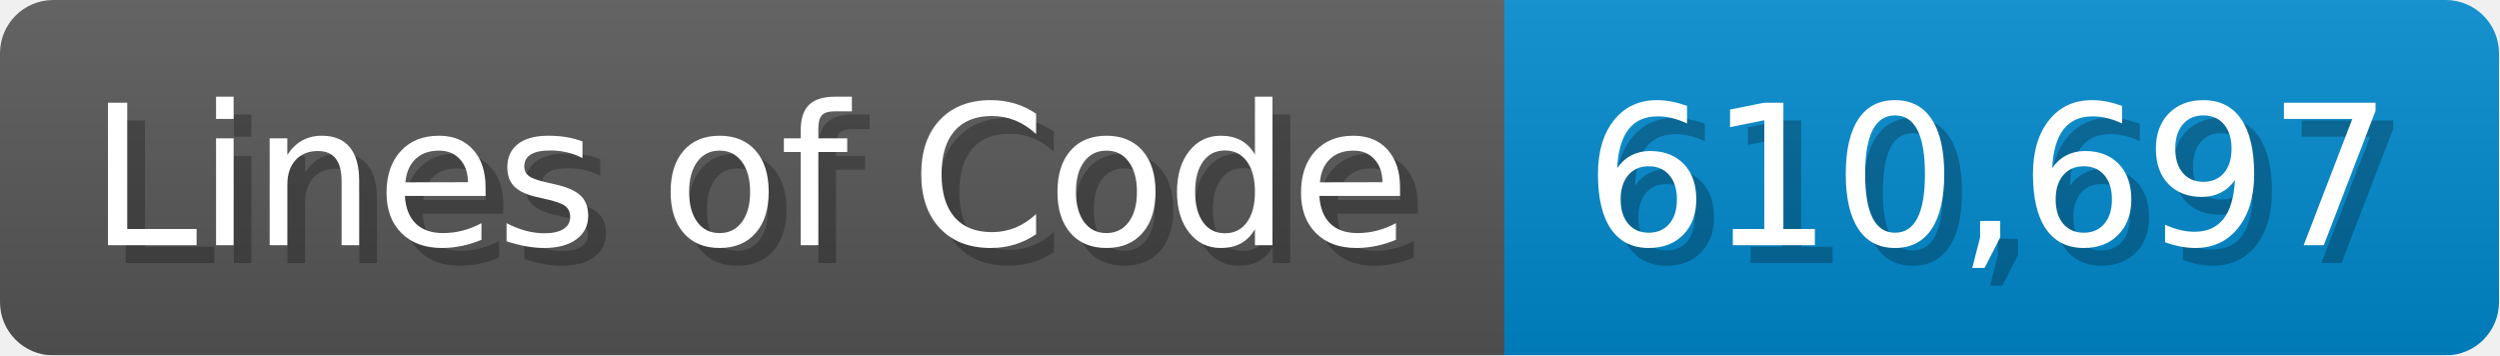
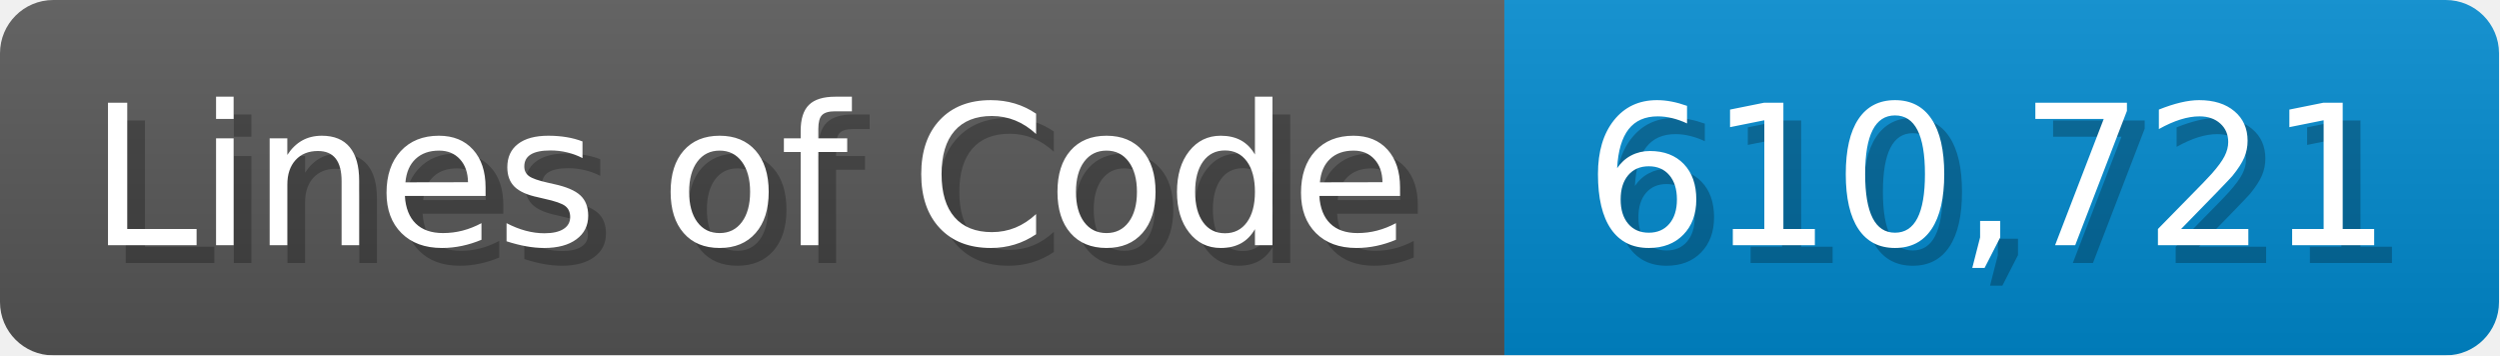
<svg xmlns="http://www.w3.org/2000/svg" width="140.7" height="20" viewBox="0 0 1407 200">
  <linearGradient id="a" x2="0" y2="100%">
    <stop offset="0" stop-opacity=".1" stop-color="#EEE" />
    <stop offset="1" stop-opacity=".1" />
  </linearGradient>
  <mask id="m">
    <rect width="1407" height="200" rx="30" fill="#FFF" />
  </mask>
  <g mask="url(#m)">
    <rect width="847" height="200" fill="#555" />
    <rect width="560" height="200" fill="#08C" x="847" />
    <rect width="1407" height="200" fill="url(#a)" />
  </g>
  <g fill="#fff" text-anchor="start" font-family="Verdana,DejaVu Sans,sans-serif" font-size="110">
    <text x="60" y="148" textLength="747" fill="#000" opacity="0.25">Lines of Code</text>
    <text x="50" y="138" textLength="747">Lines of Code</text>
-     <text x="902" y="148" textLength="460" fill="#000" opacity="0.25">610,697</text>
-     <text x="892" y="138" textLength="460">610,697</text>
+     <text x="902" y="148" textLength="460" fill="#000" opacity="0.25">610,721</text>
+     <text x="892" y="138" textLength="460">610,721</text>
  </g>
</svg>
